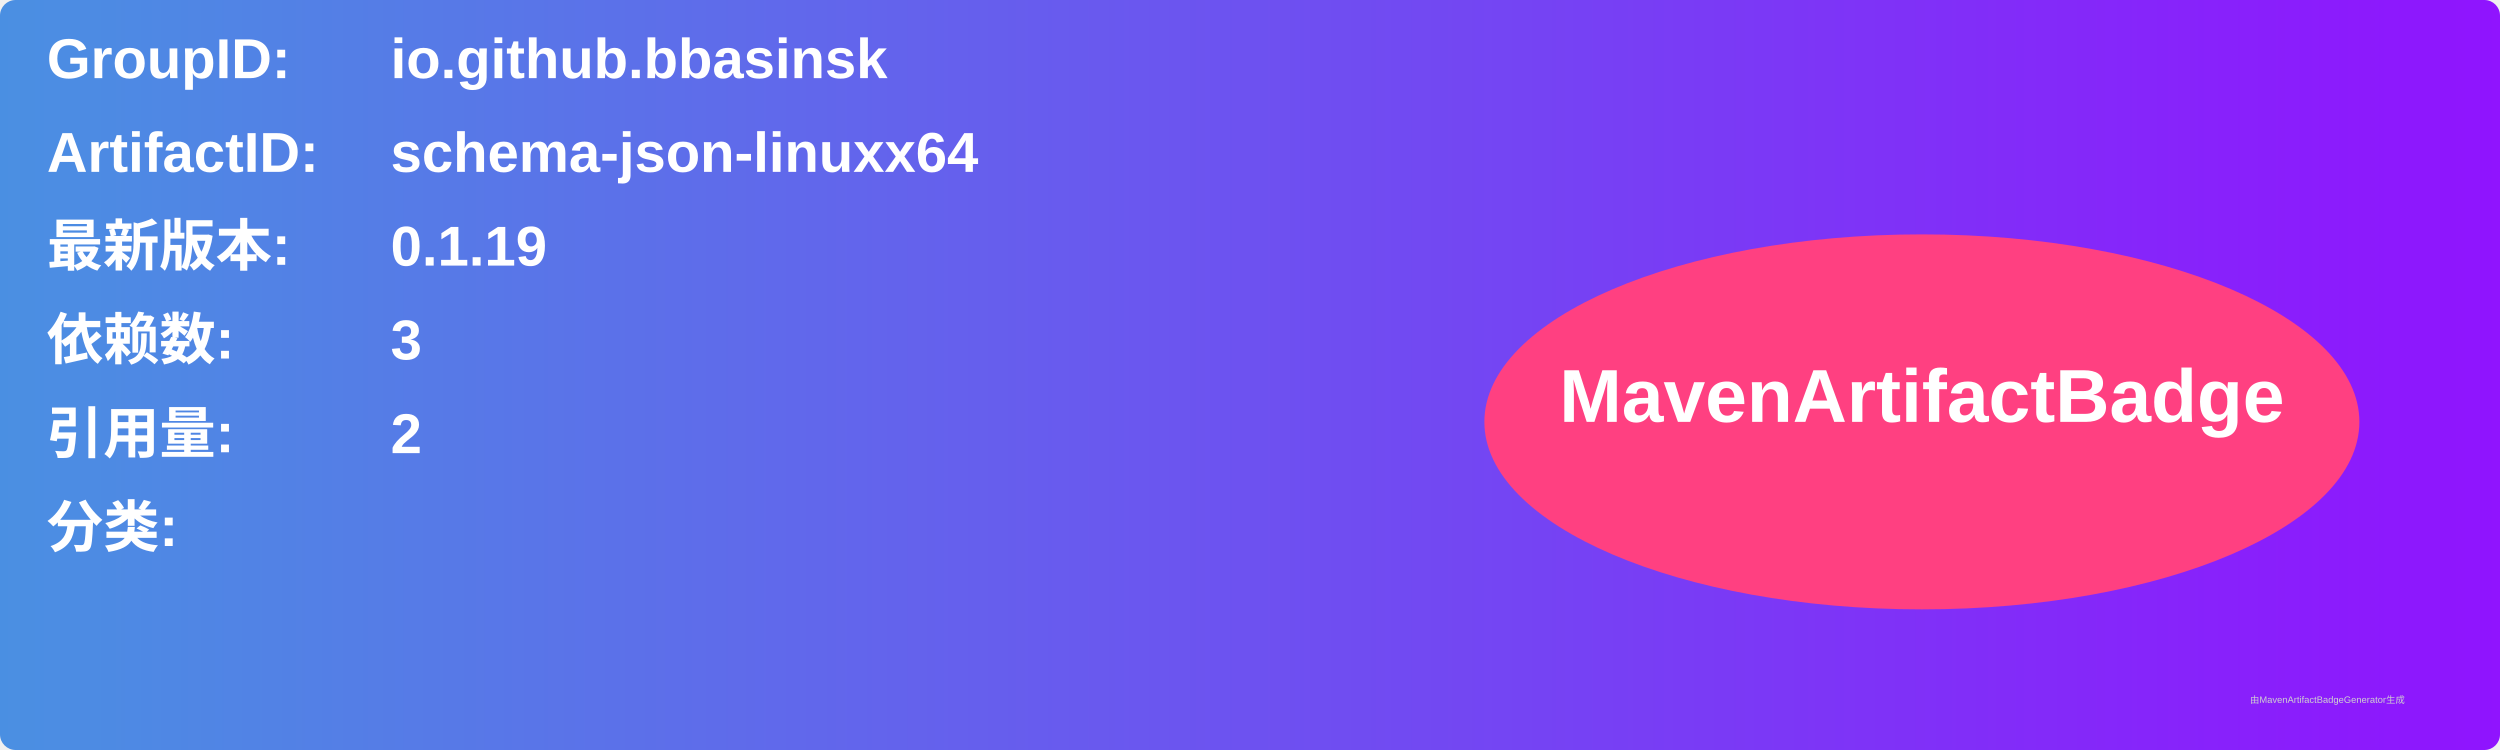
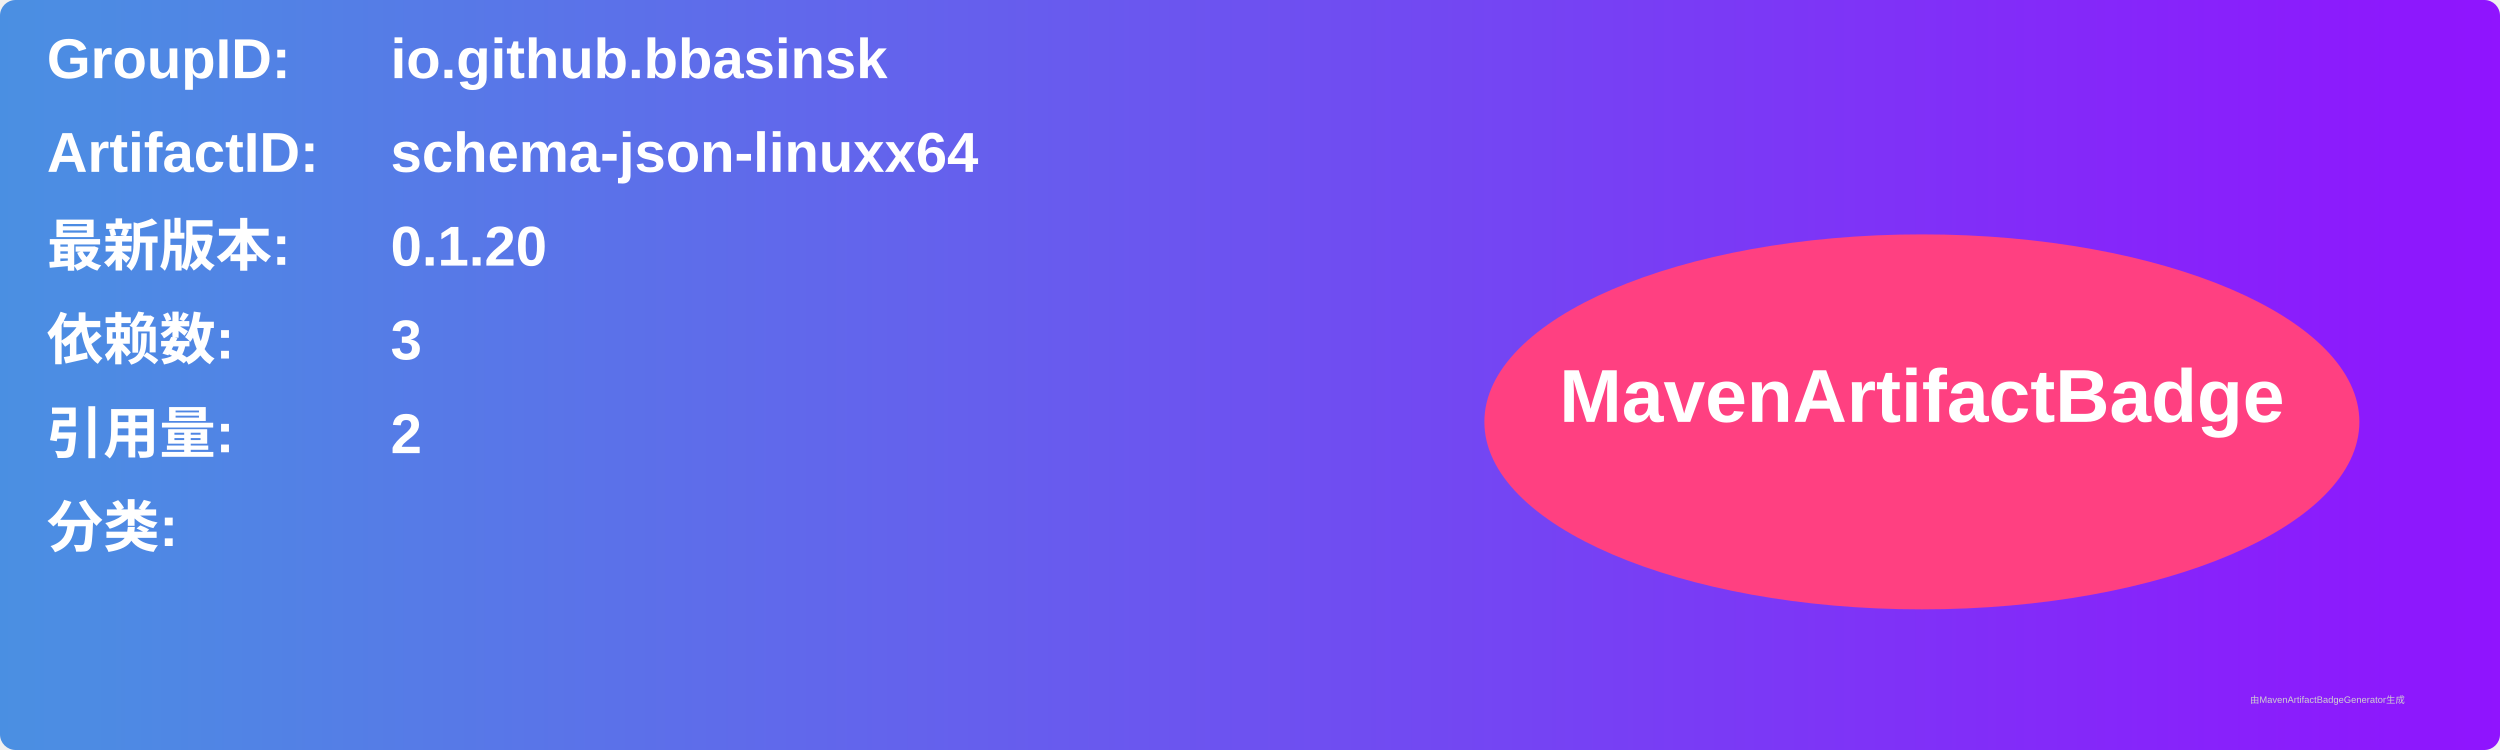
<svg xmlns="http://www.w3.org/2000/svg" width="800" height="240" viewBox="0 0 800 240">
  <linearGradient id="grad" x1="0%" y1="0%" x2="100%" y2="0%">
    <stop offset="0%" stop-color="#4a90e2" />
    <stop offset="100%" stop-color="#9013fe" />
  </linearGradient>
  <rect width="100%" height="100%" rx="5" ry="5" fill="url(#grad)" />
  <g transform="translate(15, 15)">
    <text x="0" y="10" font-family="Arial" font-size="18" fill="white" font-weight="bold" width="260">GroupID:</text>
    <text x="110" y="10" font-family="Arial" font-size="18" fill="white" font-weight="bold" width="460">io.github.bbasinsk</text>
    <text x="0" y="40" font-family="Arial" font-size="18" fill="white" font-weight="bold" width="260">ArtifactID:</text>
    <text x="110" y="40" font-family="Arial" font-size="18" fill="white" font-weight="bold" width="460">schema-json-linuxx64</text>
    <text x="0" y="70" font-family="Arial" font-size="18" fill="white" font-weight="bold">最新版本:</text>
    <text x="110" y="70" font-family="Arial" font-size="18" fill="white" font-weight="bold">
-       <tspan font-weight="bold">0.1.19</tspan>
+       <tspan font-weight="bold">0.1.20</tspan>
    </text>
    <text x="0" y="100" font-family="Arial" font-size="18" fill="white" font-weight="bold">依赖数: </text>
    <text x="110" y="100" font-family="Arial" font-size="18" fill="white">
      <tspan font-weight="bold">3</tspan>
    </text>
    <text x="0" y="130" font-family="Arial" font-size="18" fill="white" font-weight="bold">引用量: </text>
    <text x="110" y="130" font-family="Arial" font-size="18" fill="white">
      <tspan font-weight="bold">2</tspan>
    </text>
    <text x="0" y="160" font-family="Arial" font-size="18" fill="white" font-weight="bold">分类:</text>
    <text x="10" y="190" font-family="Arial" font-size="10" fill="white">
      <tspan font-weight="bold" />
    </text>
    <ellipse cx="600" cy="120" rx="140" ry="60" fill="#ff4081" />
    <text x="600" y="120" text-anchor="middle" font-family="Arial" font-size="24" fill="white" font-weight="bold">MavenArtifactBadge</text>
  </g>
  <text x="720" y="225" font-family="Arial" font-size="3" fill="#d0d0d0">由MavenArtifactBadgeGenerator生成</text>
</svg>
